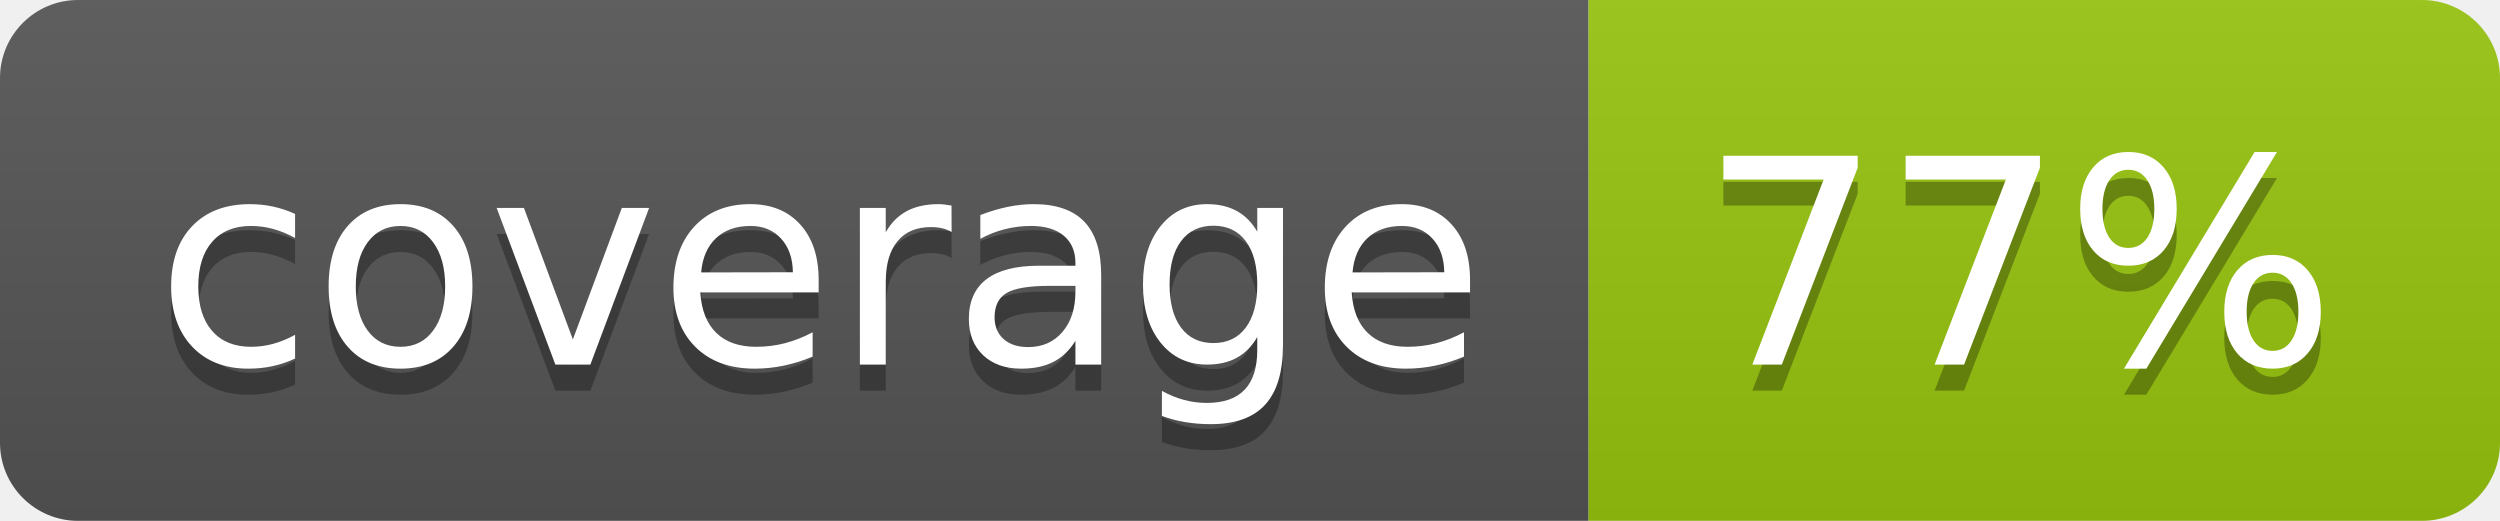
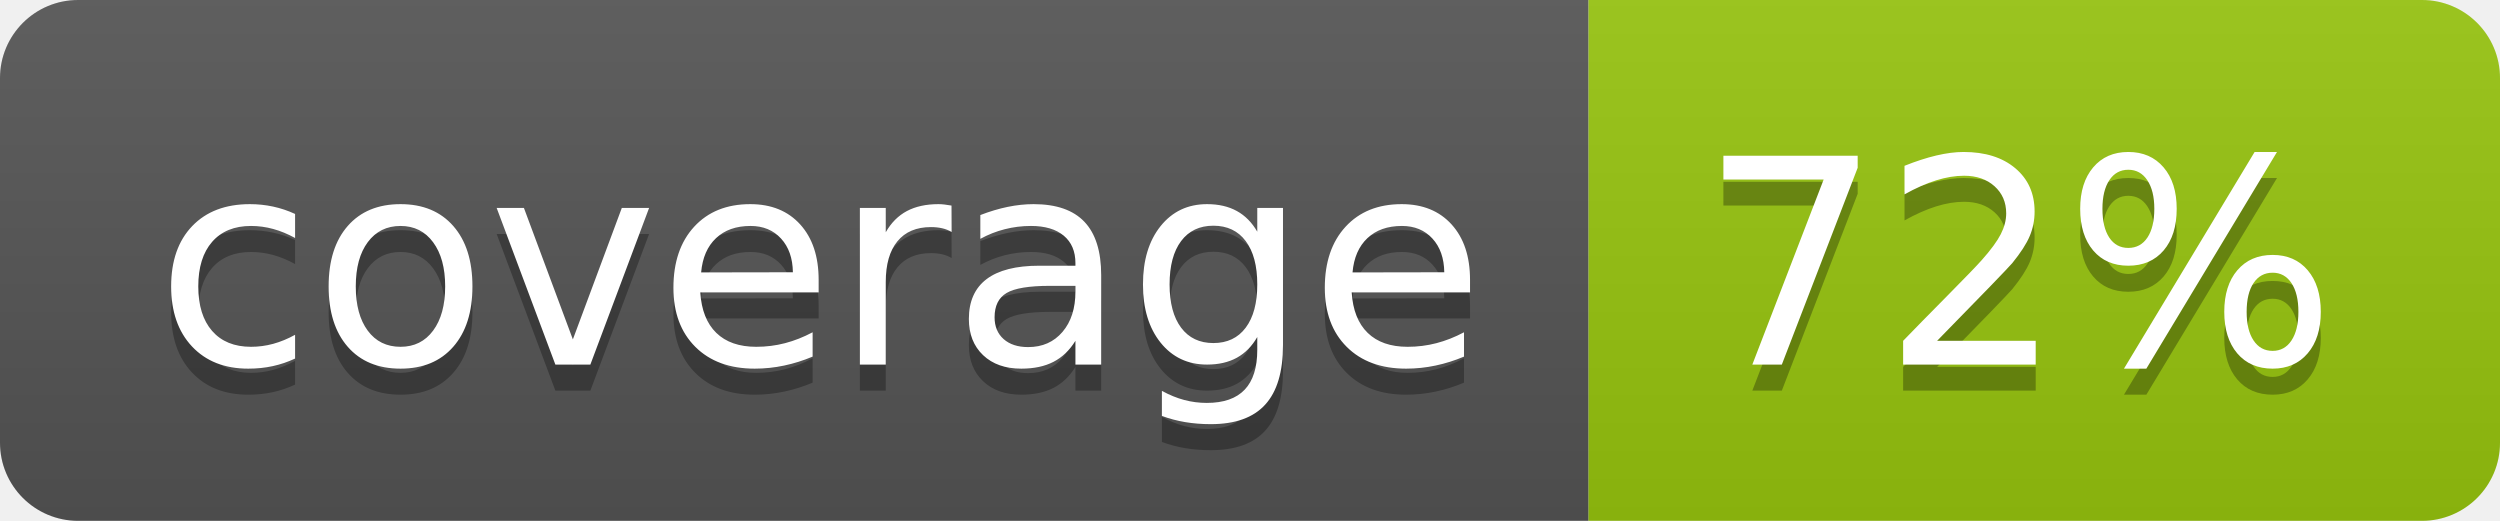
<svg xmlns="http://www.w3.org/2000/svg" width="96" height="20">
  <linearGradient id="b" x2="0" y2="100%">
    <stop offset="0" stop-color="#bbb" stop-opacity=".1" />
    <stop offset="1" stop-opacity=".1" />
  </linearGradient>
  <clipPath id="a">
    <rect width="96" height="20" rx="3" fill="#fff" />
  </clipPath>
  <g clip-path="url(#a)">
    <path fill="#555" d="M0 0h61v20H0z" />
    <path fill="#97C50F" d="M61 0h35v20H61z" />
    <path fill="url(#b)" d="M0 0h96v20H0z" />
  </g>
  <g fill="#fff" text-anchor="middle" font-family="DejaVu Sans,Verdana,Geneva,sans-serif" font-size="110">
    <text x="315" y="150" fill="#010101" fill-opacity=".3" transform="scale(.1)" textLength="510">coverage</text>
    <text x="315" y="140" transform="scale(.1)" textLength="510">coverage</text>
-     <text x="775" y="150" fill="#010101" fill-opacity=".3" transform="scale(.1)" textLength="250">77%</text>
-     <text x="775" y="140" transform="scale(.1)" textLength="250">77%</text>
+     <text x="775" y="150" fill="#010101" fill-opacity=".3" transform="scale(.1)" textLength="250">72%</text>
+     <text x="775" y="140" transform="scale(.1)" textLength="250">72%</text>
  </g>
</svg>
